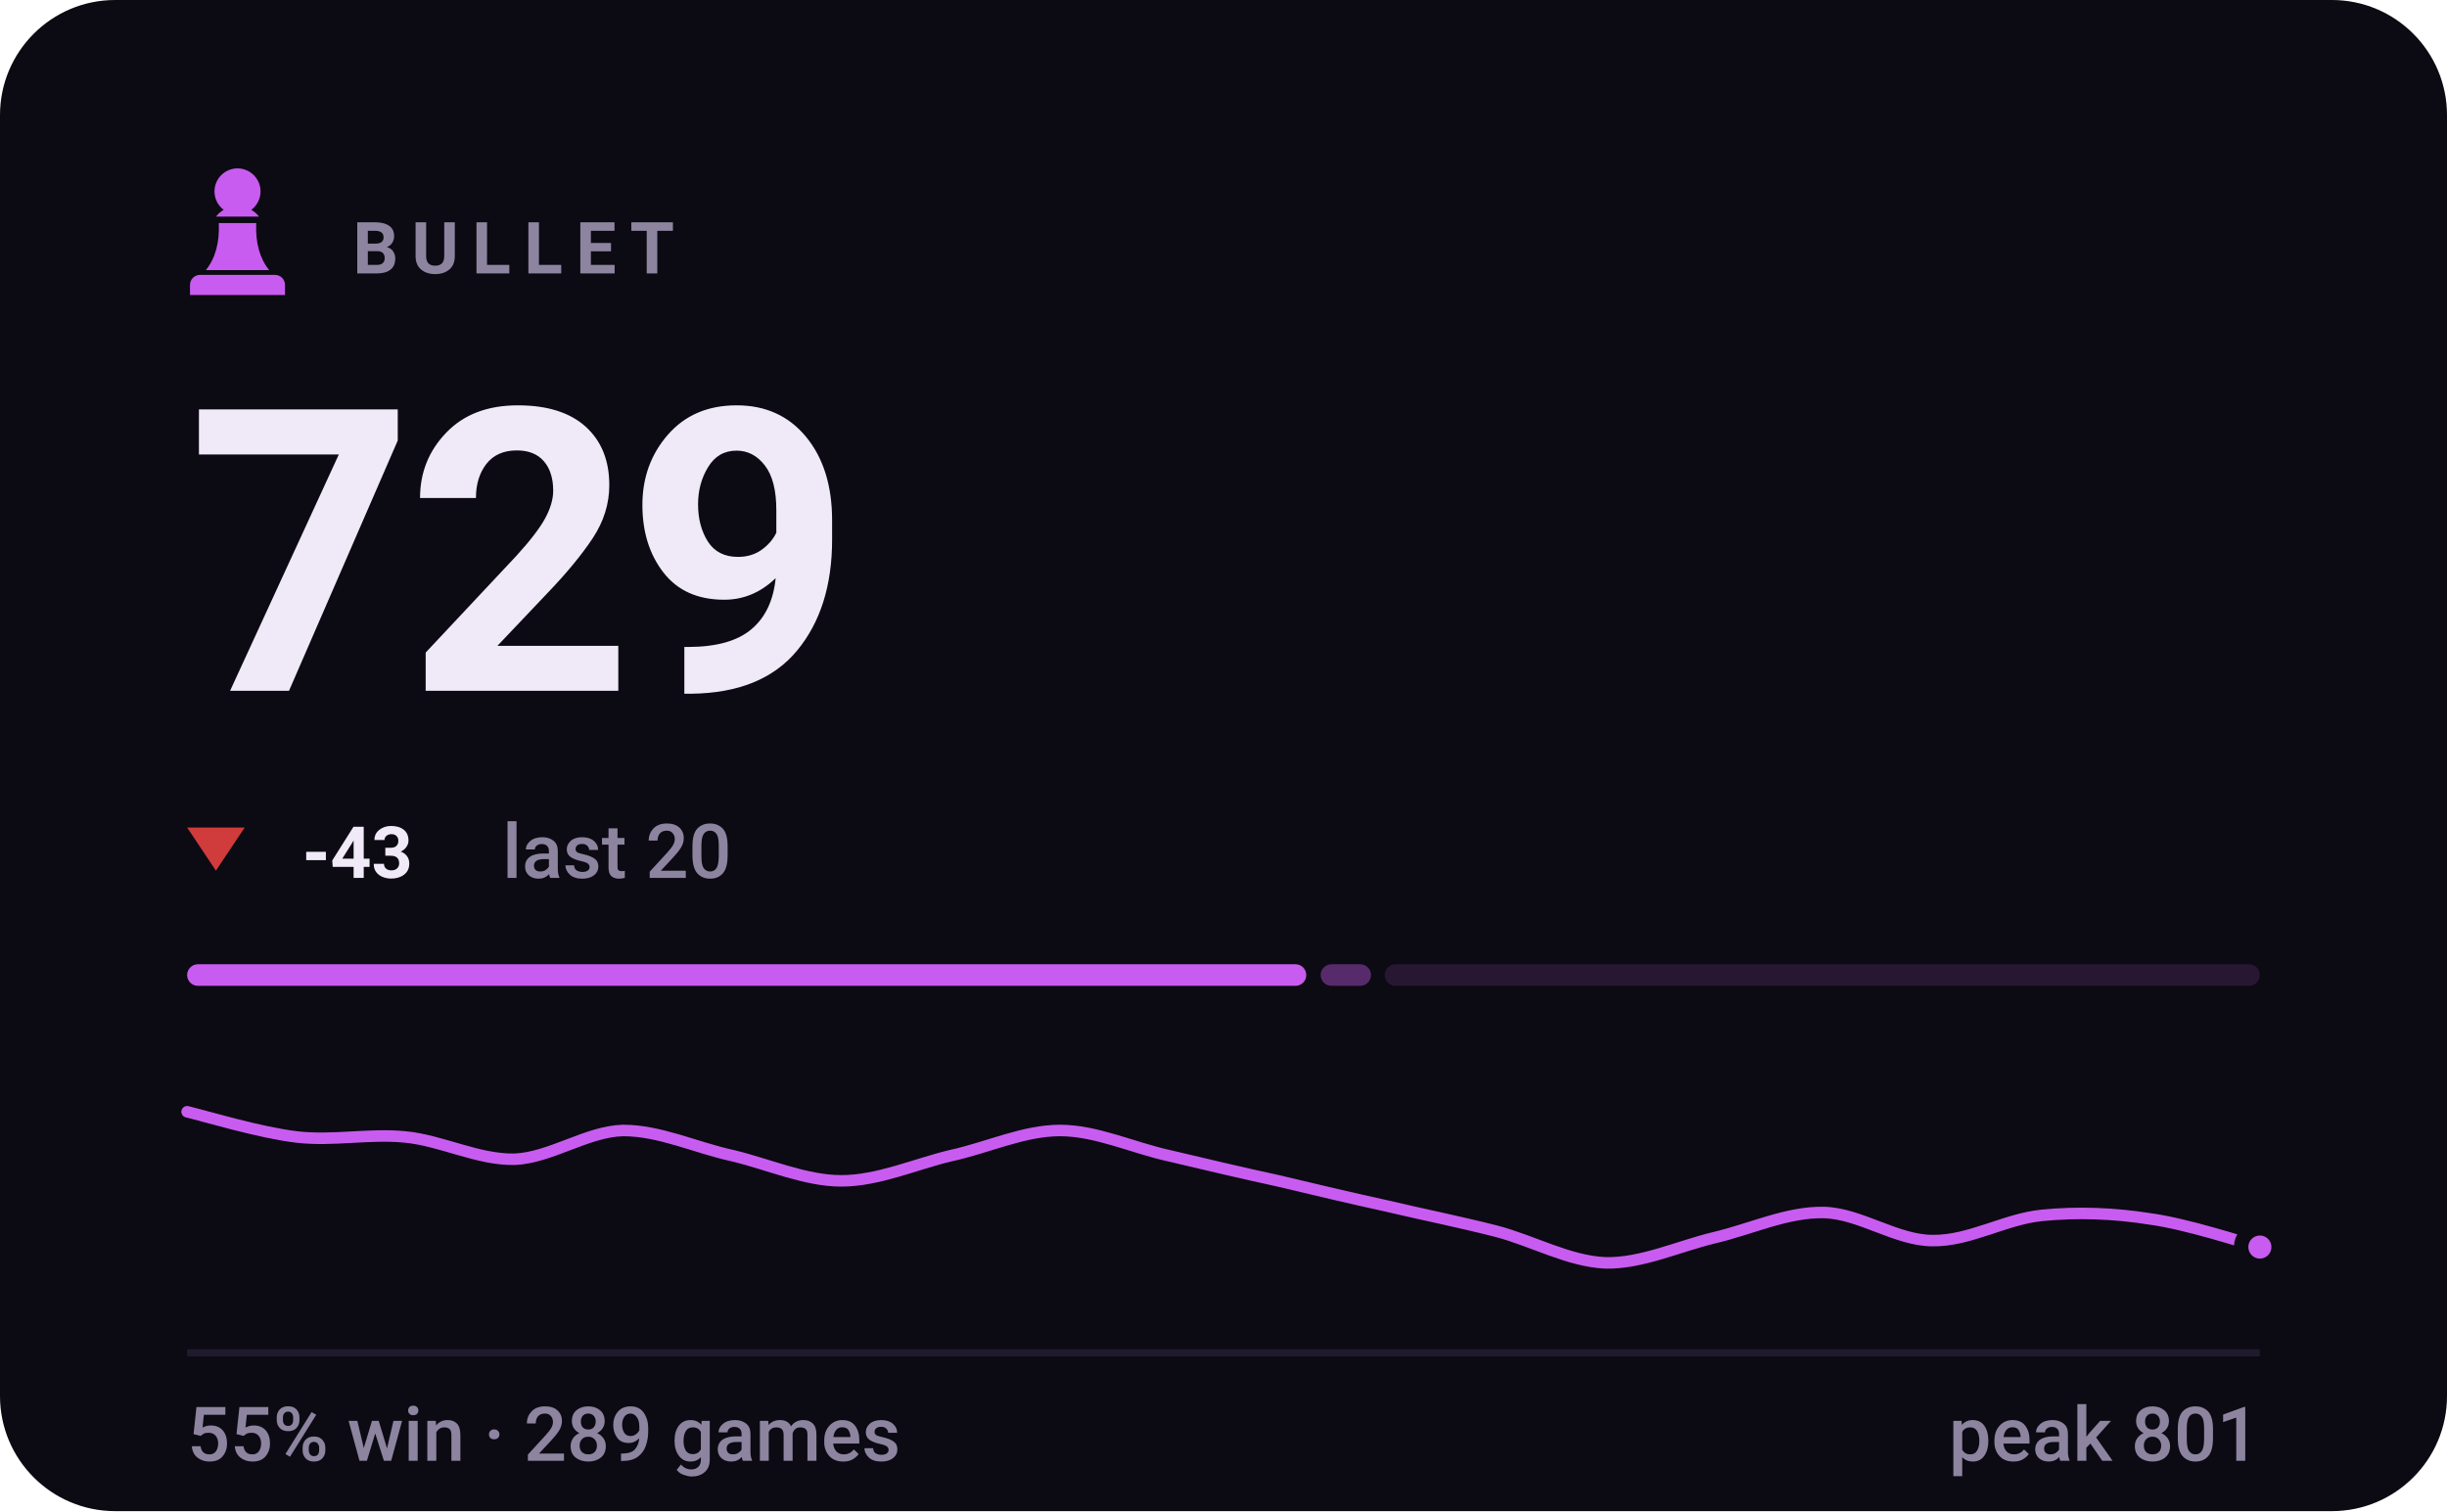
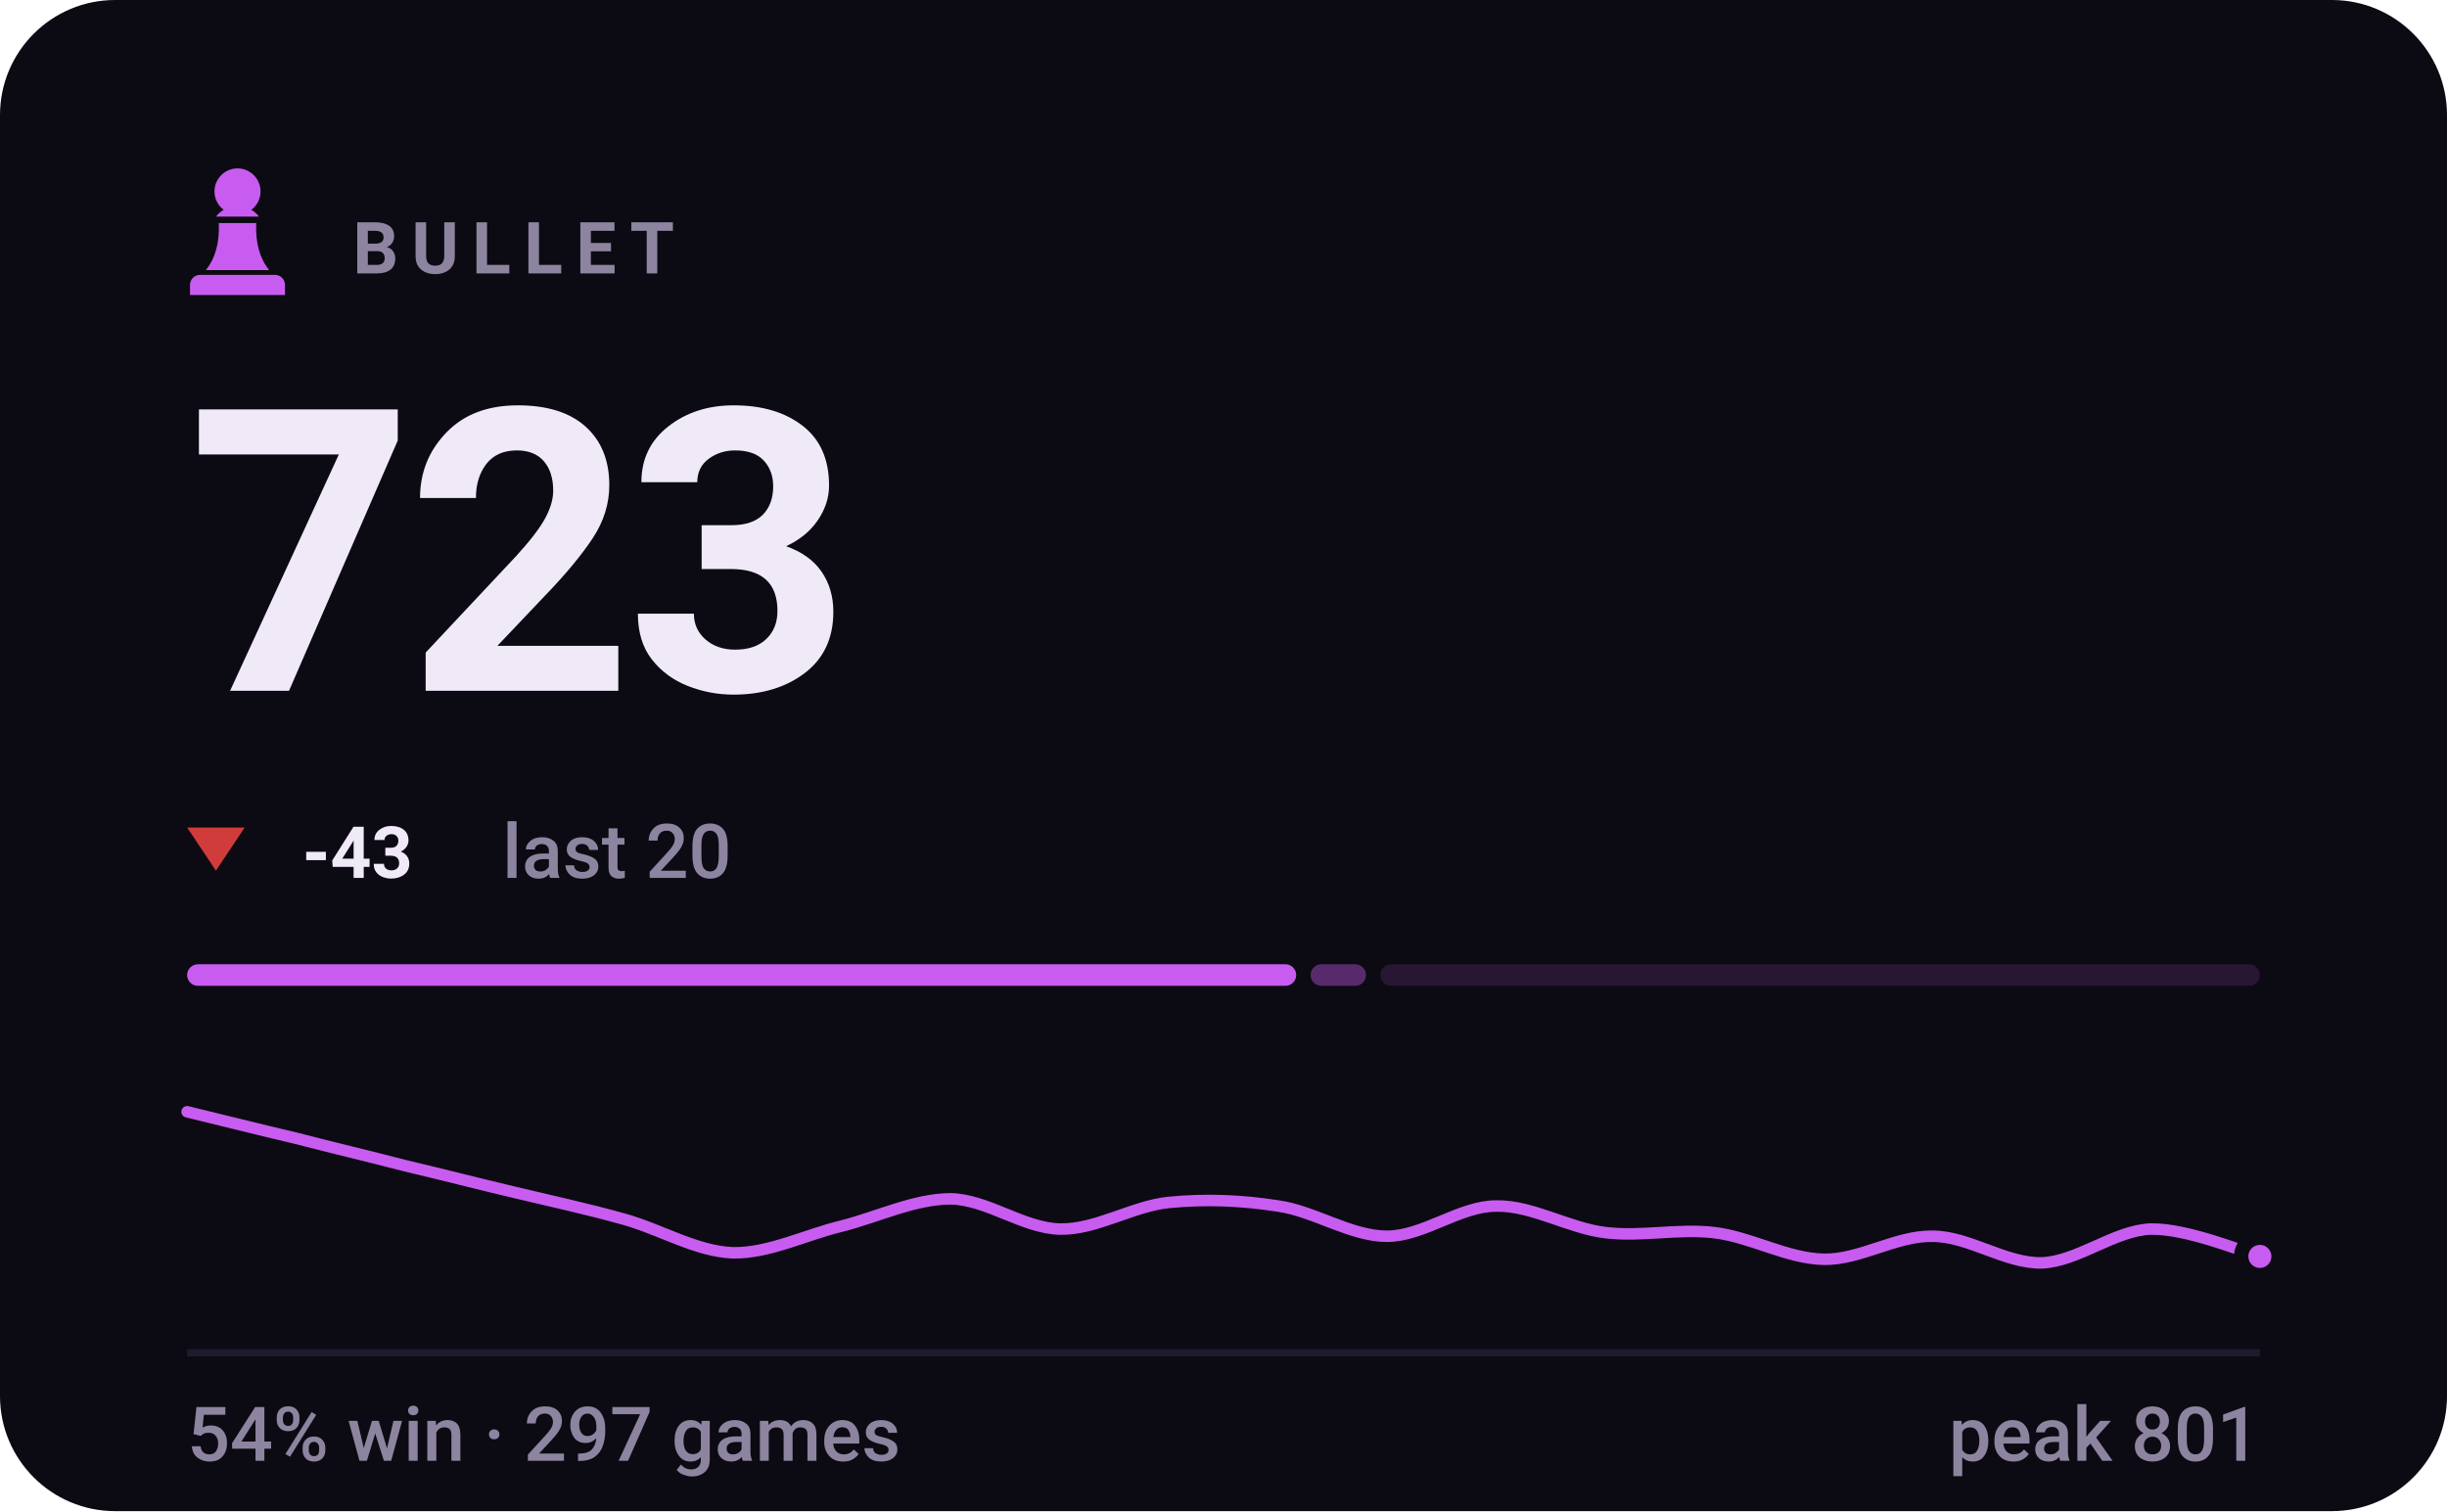
- <svg xmlns="http://www.w3.org/2000/svg" viewBox="0 0 340 210" width="340" height="210" role="img" aria-label="BULLET rating 729, 55% win rate over 289 games">
+ <svg xmlns="http://www.w3.org/2000/svg" viewBox="0 0 340 210" width="340" height="210" role="img" aria-label="BULLET rating 723, 54% win rate over 297 games">
  <style>svg{font-family:-apple-system,BlinkMacSystemFont,'Segoe UI',Roboto,'Helvetica Neue',Arial,sans-serif}text{fill:#f0e9f8;white-space:pre}.bg{fill:#0c0a12}.acc{fill:#c85cf0}.win{fill:#1baf7a}.draw{fill:#8b8f96}.loss{fill:#d03b3b}.lbl{font-size:10px;font-weight:600;letter-spacing:.18em;fill:#8d84a0}.cap{font-size:10.5px;font-weight:500;fill:#8d84a0}.num{font-family:-apple-system,BlinkMacSystemFont,'Segoe UI',Roboto,'Helvetica Neue',Arial,sans-serif;font-weight:700;letter-spacing:-.02em}.tick{font-size:9px;font-weight:500;fill:#8d84a0;opacity:.75}.dl{font-size:10px;font-weight:600}.rule{stroke:#201b2c;stroke-width:1;fill:none}.grid{stroke:#201b2c;stroke-width:1;fill:none;opacity:.7}.ln{fill:none;stroke:#c85cf0;stroke-width:2;stroke-linecap:round;stroke-linejoin:round}.ring{stroke:#0c0a12;stroke-width:2}.hollow{fill:none;stroke-width:1.5}.sq{fill:#f0e9f8;opacity:.035}</style>
  <rect class="bg" width="340" height="210" rx="16" />
  <g class="acc" transform="translate(23.0,21.8) scale(0.2)">
    <path d="M50 8c-8.8 0-16 7.2-16 16 0 5.2 2.5 9.9 6.4 12.8-2.1 1.2-3.9 2.8-5.3 4.7h29.8c-1.4-1.9-3.2-3.5-5.3-4.7C63.5 33.9 66 29.2 66 24c0-8.8-7.2-16-16-16zM37 46c.6 13.6-2.4 24.5-9 32.7h44c-6.6-8.2-9.6-19.1-9-32.7H37zM24 82h52c3.9 0 7 3.1 7 7v7H17v-7c0-3.9 3.1-7 7-7z" />
  </g>
  <text class="lbl" x="49" y="38">BULLET</text>
-   <text class="num" x="26" y="96" style="font-size:55px">729</text>
+   <text class="num" x="26" y="96" style="font-size:55px">723</text>
  <path fill="#d03b3b" d="M30 121L34 115H26Z" />
  <text class="dl" x="42" y="122" fill="#d03b3b">-43</text>
  <text class="cap" x="69.8" y="122">last 20</text>
-   <rect x="26.0" y="134" width="155.5" height="3" rx="1.5" fill="#c85cf0" opacity="1" />
-   <rect x="183.5" y="134" width="7.0" height="3" rx="1.5" fill="#c85cf0" opacity="0.4" />
-   <rect x="192.4" y="134" width="121.6" height="3" rx="1.5" fill="#c85cf0" opacity="0.15" />
-   <path class="ln" style="stroke-width:1.6" d="M26.0 154.5C28.5 155.1 36.1 157.4 41.2 158.0C46.2 158.6 51.3 157.5 56.3 158.0C61.4 158.5 66.4 161.2 71.5 161.1C76.5 160.9 81.6 157.2 86.6 157.1C91.7 157.1 96.7 159.5 101.8 160.6C106.8 161.8 111.9 164.1 116.9 164.1C122.0 164.1 127.1 161.8 132.1 160.6C137.2 159.5 142.2 157.1 147.3 157.1C152.3 157.1 157.4 159.5 162.4 160.6C167.5 161.8 172.5 163.0 177.6 164.1C182.6 165.3 187.7 166.5 192.7 167.6C197.8 168.8 202.8 169.8 207.9 171.1C212.9 172.4 218.0 175.3 223.1 175.5C228.1 175.6 233.2 173.2 238.2 172.0C243.3 170.8 248.3 168.4 253.4 168.5C258.4 168.6 263.5 172.4 268.5 172.4C273.6 172.5 278.6 169.4 283.7 168.9C288.7 168.4 293.8 168.6 298.8 169.4C303.9 170.1 311.5 172.6 314.0 173.3" />
-   <circle class="acc ring" cx="314.0" cy="173.3" r="2.6" />
+   <rect x="26.0" y="134" width="154.1" height="3" rx="1.5" fill="#c85cf0" opacity="1" />
+   <rect x="182.1" y="134" width="7.7" height="3" rx="1.5" fill="#c85cf0" opacity="0.4" />
+   <rect x="191.8" y="134" width="122.2" height="3" rx="1.5" fill="#c85cf0" opacity="0.15" />
+   <path class="ln" style="stroke-width:1.6" d="M26.0 154.5C28.5 155.1 36.1 157.0 41.2 158.2C46.2 159.5 51.3 160.7 56.3 162.0C61.4 163.2 66.4 164.5 71.5 165.7C76.5 166.9 81.6 168.0 86.6 169.4C91.7 170.8 96.7 173.9 101.8 174.1C106.8 174.2 111.9 171.6 116.9 170.4C122.0 169.1 127.1 166.6 132.1 166.6C137.2 166.7 142.2 170.7 147.3 170.8C152.3 170.9 157.4 167.6 162.4 167.1C167.5 166.6 172.5 166.8 177.6 167.6C182.6 168.3 187.7 171.8 192.7 171.8C197.8 171.8 202.8 167.6 207.9 167.6C212.9 167.5 218.0 170.7 223.1 171.3C228.1 171.9 233.2 170.7 238.2 171.3C243.3 171.9 248.3 174.9 253.4 175.0C258.4 175.1 263.5 171.7 268.5 171.8C273.6 171.8 278.6 175.6 283.7 175.5C288.7 175.3 293.8 171.0 298.8 170.8C303.9 170.7 311.5 173.9 314.0 174.6" />
+   <circle class="acc ring" cx="314.0" cy="174.6" r="2.6" />
  <line class="rule" x1="26" y1="188" x2="314" y2="188" />
-   <text class="cap" x="26" y="203">55% win · 289 games</text>
+   <text class="cap" x="26" y="203">54% win · 297 games</text>
  <text class="cap" x="314" y="203" text-anchor="end">peak 801</text>
</svg>
